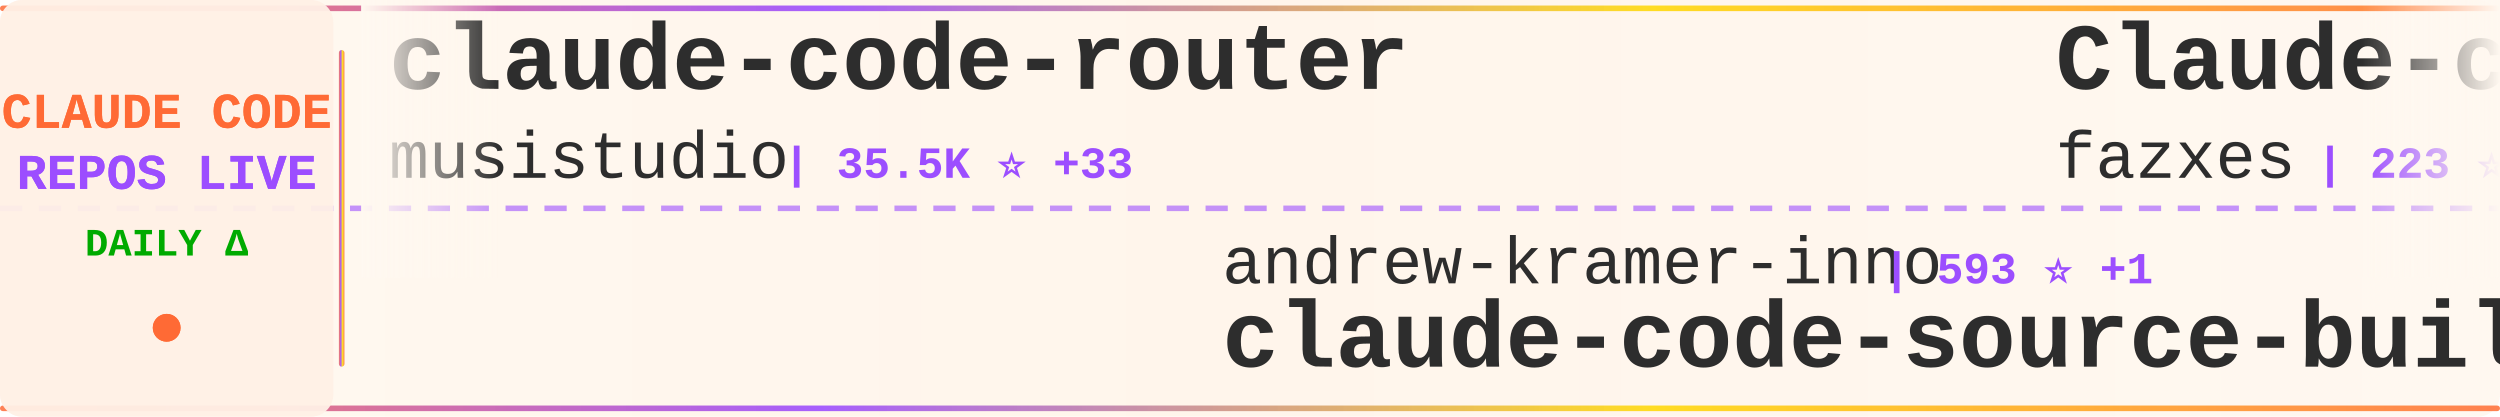
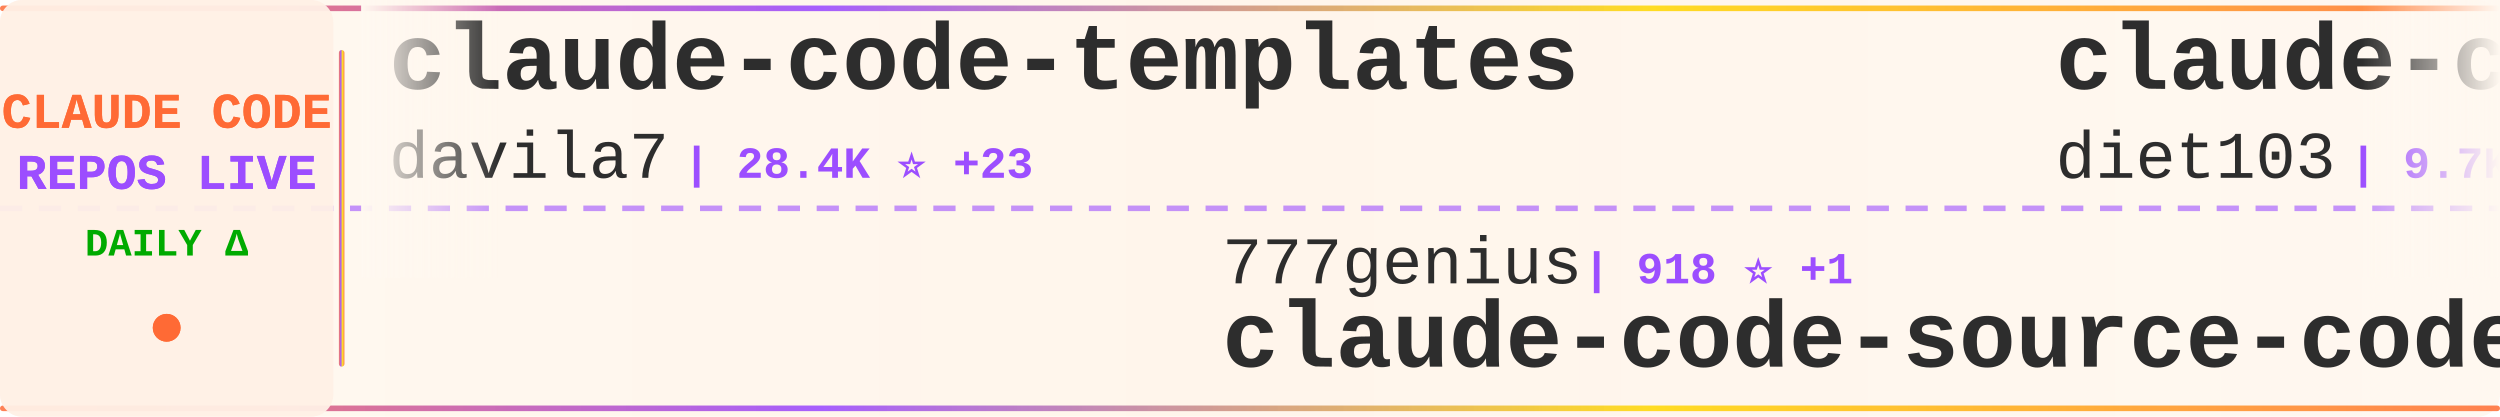
<svg xmlns="http://www.w3.org/2000/svg" width="900" height="150">
  <defs>
    <linearGradient id="tickerBg" x1="0%" y1="0%" x2="100%" y2="0%">
      <stop offset="0%" style="stop-color:#fff8f0;stop-opacity:0.98" />
      <stop offset="50%" style="stop-color:#fff5eb;stop-opacity:1" />
      <stop offset="100%" style="stop-color:#fff8f0;stop-opacity:0.98" />
    </linearGradient>
    <linearGradient id="borderGrad" x1="0%" y1="0%" x2="100%" y2="0%">
      <stop offset="0%" style="stop-color:#FF6B35;stop-opacity:0.85">
        <animate attributeName="stop-opacity" values="0.85;1;0.85" dur="2s" repeatCount="indefinite" />
      </stop>
      <stop offset="33%" style="stop-color:#9C4EFF;stop-opacity:0.9">
        <animate attributeName="stop-opacity" values="0.9;1;0.9" dur="2.2s" repeatCount="indefinite" />
      </stop>
      <stop offset="66%" style="stop-color:#FFD700;stop-opacity:0.85">
        <animate attributeName="stop-opacity" values="0.85;1;0.85" dur="1.8s" repeatCount="indefinite" />
      </stop>
      <stop offset="100%" style="stop-color:#FF6B35;stop-opacity:0.85">
        <animate attributeName="stop-opacity" values="0.85;1;0.85" dur="2s" repeatCount="indefinite" />
      </stop>
    </linearGradient>
    <filter id="textGlow">
      <feGaussianBlur stdDeviation="0.15" result="coloredBlur" />
      <feMerge>
        <feMergeNode in="coloredBlur" />
        <feMergeNode in="SourceGraphic" />
      </feMerge>
    </filter>
    <filter id="metricGlow">
      <feGaussianBlur stdDeviation="0.2" result="coloredBlur" />
      <feMerge>
        <feMergeNode in="coloredBlur" />
        <feMergeNode in="SourceGraphic" />
      </feMerge>
    </filter>
    <linearGradient id="leftFade" x1="0%" y1="0%" x2="100%" y2="0%">
      <stop offset="0%" style="stop-color:#fff8f0;stop-opacity:1" />
      <stop offset="100%" style="stop-color:#fff8f0;stop-opacity:0" />
    </linearGradient>
    <linearGradient id="rightFade" x1="0%" y1="0%" x2="100%" y2="0%">
      <stop offset="0%" style="stop-color:#fff8f0;stop-opacity:0" />
      <stop offset="100%" style="stop-color:#fff8f0;stop-opacity:1" />
    </linearGradient>
  </defs>
  <rect width="900" height="150" fill="url(#tickerBg)" rx="8" />
  <rect x="0" y="2" width="900" height="2" fill="url(#borderGrad)" rx="1" />
  <rect x="0" y="146" width="900" height="2" fill="url(#borderGrad)" rx="1" />
  <line x1="0" y1="75" x2="900" y2="75" stroke="#9C4EFF" stroke-width="2" stroke-dasharray="8 6" opacity="0.6" />
  <rect x="0" y="0" width="120" height="150" fill="#fff0e6" opacity="0.95" rx="8" />
  <text x="60" y="46" font-family="'Courier New', monospace" font-size="18" font-weight="bold" fill="#FF6B35" text-anchor="middle" filter="url(#textGlow)">
    CLAUDE CODE
  </text>
  <text x="60" y="68" font-family="'Courier New', monospace" font-size="18" font-weight="bold" fill="#9C4EFF" text-anchor="middle" filter="url(#textGlow)">
    REPOS LIVE
  </text>
  <text x="60" y="92" font-family="'Courier New', monospace" font-size="14" font-weight="bold" fill="#00aa00" text-anchor="middle">
    DAILY Δ
  </text>
  <circle cx="60" cy="118" r="5" fill="#FF6B35" filter="url(#metricGlow)">
    <animate attributeName="r" values="4;6;4" dur="1.5s" repeatCount="indefinite" />
    <animate attributeName="opacity" values="0.6;1;0.6" dur="1.5s" repeatCount="indefinite" />
  </circle>
  <rect x="122" y="18" width="2" height="114" fill="url(#borderGrad)" rx="1" />
  <clipPath id="tickerClip">
    <rect x="130" y="0" width="770" height="150" />
  </clipPath>
  <g clip-path="url(#tickerClip)">
    <g id="tickerItems">
      <animateTransform attributeName="transform" attributeType="XML" type="translate" from="0 0" to="-3000 0" dur="54s" repeatCount="indefinite" />
      <g transform="translate(0, 0)">
-         <text x="140" y="32" font-family="'Courier New', monospace" font-size="34" font-weight="bold" fill="#2d2d2d">claude-code-router</text>
-         <text x="140" y="64" font-family="'Courier New', monospace" font-size="24" font-weight="normal" fill="#2d2d2d" opacity="1.0">musistudio</text>
-         <text x="282" y="64" font-family="'Courier New', monospace" font-size="16" font-weight="bold" fill="#9C4EFF"> | 35.5K ⭐ +33</text>
+         <text x="140" y="32" font-family="'Courier New', monospace" font-size="34" font-weight="bold" fill="#2d2d2d">claude-code-templates</text>
+         <text x="140" y="64" font-family="'Courier New', monospace" font-size="24" font-weight="normal" fill="#2d2d2d" opacity="1.0">davila7</text>
+         <text x="246" y="64" font-family="'Courier New', monospace" font-size="16" font-weight="bold" fill="#9C4EFF"> | 28.4K ⭐ +23</text>
      </g>
      <g transform="translate(300, 0)">
-         <text x="140" y="102" font-family="'Courier New', monospace" font-size="24" font-weight="normal" fill="#2d2d2d" opacity="1.0">andrew-kramer-inno</text>
-         <text x="378" y="102" font-family="'Courier New', monospace" font-size="16" font-weight="bold" fill="#9C4EFF"> | 593 ⭐ +1</text>
-         <text x="140" y="132" font-family="'Courier New', monospace" font-size="34" font-weight="bold" fill="#2d2d2d">claude-code-source-build</text>
+         <text x="140" y="102" font-family="'Courier New', monospace" font-size="24" font-weight="normal" fill="#2d2d2d" opacity="1.0">777genius</text>
+         <text x="270" y="102" font-family="'Courier New', monospace" font-size="16" font-weight="bold" fill="#9C4EFF"> | 918 ⭐ +1</text>
+         <text x="140" y="132" font-family="'Courier New', monospace" font-size="34" font-weight="bold" fill="#2d2d2d">claude-code-source-code</text>
      </g>
      <g transform="translate(600, 0)">
-         <text x="140" y="32" font-family="'Courier New', monospace" font-size="34" font-weight="bold" fill="#2d2d2d">Claude-code</text>
-         <text x="140" y="64" font-family="'Courier New', monospace" font-size="24" font-weight="normal" fill="#2d2d2d" opacity="1.0">fazxes</text>
-         <text x="234" y="64" font-family="'Courier New', monospace" font-size="16" font-weight="bold" fill="#9C4EFF"> | 223 ⭐ +1</text>
+         <text x="140" y="32" font-family="'Courier New', monospace" font-size="34" font-weight="bold" fill="#2d2d2d">claude-code-infrastructu...</text>
+         <text x="140" y="64" font-family="'Courier New', monospace" font-size="24" font-weight="normal" fill="#2d2d2d" opacity="1.0">diet103</text>
+         <text x="246" y="64" font-family="'Courier New', monospace" font-size="16" font-weight="bold" fill="#9C4EFF"> | 9.7K ⭐ +4</text>
      </g>
      <g transform="translate(900, 0)">
-         <text x="140" y="102" font-family="'Courier New', monospace" font-size="24" font-weight="normal" fill="#2d2d2d" opacity="1.0">AprilNEA</text>
-         <text x="258" y="102" font-family="'Courier New', monospace" font-size="16" font-weight="bold" fill="#9C4EFF"> | 387 ⭐</text>
-         <text x="140" y="132" font-family="'Courier New', monospace" font-size="34" font-weight="bold" fill="#2d2d2d">claude-code-source</text>
+         <text x="140" y="102" font-family="'Courier New', monospace" font-size="24" font-weight="normal" fill="#2d2d2d" opacity="1.0">shareAI-lab</text>
+         <text x="294" y="102" font-family="'Courier New', monospace" font-size="16" font-weight="bold" fill="#9C4EFF"> | 69.4K ⭐ +208</text>
+         <text x="140" y="132" font-family="'Courier New', monospace" font-size="34" font-weight="bold" fill="#2d2d2d">learn-claude-code</text>
      </g>
      <g transform="translate(1200, 0)">
-         <text x="140" y="32" font-family="'Courier New', monospace" font-size="34" font-weight="bold" fill="#2d2d2d">ClaudeCode</text>
-         <text x="140" y="64" font-family="'Courier New', monospace" font-size="24" font-weight="normal" fill="#2d2d2d" opacity="1.0">guanshan</text>
-         <text x="258" y="64" font-family="'Courier New', monospace" font-size="16" font-weight="bold" fill="#9C4EFF"> | 61 ⭐</text>
+         <text x="140" y="32" font-family="'Courier New', monospace" font-size="34" font-weight="bold" fill="#2d2d2d">Claude-Code</text>
+         <text x="140" y="64" font-family="'Courier New', monospace" font-size="24" font-weight="normal" fill="#2d2d2d" opacity="1.0">pengchengneo</text>
+         <text x="306" y="64" font-family="'Courier New', monospace" font-size="16" font-weight="bold" fill="#9C4EFF"> | 1.6K ⭐ +2</text>
      </g>
      <g transform="translate(1500, 0)">
-         <text x="140" y="102" font-family="'Courier New', monospace" font-size="24" font-weight="normal" fill="#2d2d2d" opacity="1.0">KPR111</text>
-         <text x="234" y="102" font-family="'Courier New', monospace" font-size="16" font-weight="bold" fill="#9C4EFF"> | 18 ⭐</text>
-         <text x="140" y="132" font-family="'Courier New', monospace" font-size="34" font-weight="bold" fill="#2d2d2d">Claude-Code</text>
+         <text x="140" y="102" font-family="'Courier New', monospace" font-size="24" font-weight="normal" fill="#2d2d2d" opacity="1.0">anthropics</text>
+         <text x="282" y="102" font-family="'Courier New', monospace" font-size="16" font-weight="bold" fill="#9C4EFF"> | 890 ⭐ +2</text>
+         <text x="140" y="132" font-family="'Courier New', monospace" font-size="34" font-weight="bold" fill="#2d2d2d">claude-code-base-action</text>
      </g>
      <g transform="translate(1800, 0)">
-         <text x="140" y="32" font-family="'Courier New', monospace" font-size="34" font-weight="bold" fill="#2d2d2d">claude-code-system-promp...</text>
-         <text x="140" y="64" font-family="'Courier New', monospace" font-size="24" font-weight="normal" fill="#2d2d2d" opacity="1.0">Piebald-AI</text>
-         <text x="282" y="64" font-family="'Courier New', monospace" font-size="16" font-weight="bold" fill="#9C4EFF"> | 11.5K ⭐ +26</text>
+         <text x="140" y="32" font-family="'Courier New', monospace" font-size="34" font-weight="bold" fill="#2d2d2d">ClaudeCodeAgents</text>
+         <text x="140" y="64" font-family="'Courier New', monospace" font-size="24" font-weight="normal" fill="#2d2d2d" opacity="1.0">darcyegb</text>
+         <text x="258" y="64" font-family="'Courier New', monospace" font-size="16" font-weight="bold" fill="#9C4EFF"> | 739 ⭐ +2</text>
      </g>
      <g transform="translate(2100, 0)">
-         <text x="140" y="102" font-family="'Courier New', monospace" font-size="24" font-weight="normal" fill="#2d2d2d" opacity="1.0">diet103</text>
-         <text x="246" y="102" font-family="'Courier New', monospace" font-size="16" font-weight="bold" fill="#9C4EFF"> | 9.7K ⭐ +3</text>
-         <text x="140" y="132" font-family="'Courier New', monospace" font-size="34" font-weight="bold" fill="#2d2d2d">claude-code-infrastructu...</text>
+         <text x="140" y="102" font-family="'Courier New', monospace" font-size="24" font-weight="normal" fill="#2d2d2d" opacity="1.0">nicedreamzapp</text>
+         <text x="318" y="102" font-family="'Courier New', monospace" font-size="16" font-weight="bold" fill="#9C4EFF"> | 2.9K ⭐ +8</text>
+         <text x="140" y="132" font-family="'Courier New', monospace" font-size="34" font-weight="bold" fill="#2d2d2d">claude-code-local</text>
      </g>
      <g transform="translate(2400, 0)">
-         <text x="140" y="32" font-family="'Courier New', monospace" font-size="34" font-weight="bold" fill="#2d2d2d">Auto-claude-code-researc...</text>
-         <text x="140" y="64" font-family="'Courier New', monospace" font-size="24" font-weight="normal" fill="#2d2d2d" opacity="1.0">wanshuiyin</text>
-         <text x="282" y="64" font-family="'Courier New', monospace" font-size="16" font-weight="bold" fill="#9C4EFF"> | 12.9K ⭐ +48</text>
+         <text x="140" y="32" font-family="'Courier New', monospace" font-size="34" font-weight="bold" fill="#2d2d2d">claude-code-source</text>
+         <text x="140" y="64" font-family="'Courier New', monospace" font-size="24" font-weight="normal" fill="#2d2d2d" opacity="1.0">hangsman</text>
+         <text x="258" y="64" font-family="'Courier New', monospace" font-size="16" font-weight="bold" fill="#9C4EFF"> | 787 ⭐</text>
      </g>
      <g transform="translate(2700, 0)">
-         <text x="140" y="102" font-family="'Courier New', monospace" font-size="24" font-weight="normal" fill="#2d2d2d" opacity="1.0">OrcaWhisper</text>
-         <text x="294" y="102" font-family="'Courier New', monospace" font-size="16" font-weight="bold" fill="#9C4EFF"> | 80 ⭐</text>
-         <text x="140" y="132" font-family="'Courier New', monospace" font-size="34" font-weight="bold" fill="#2d2d2d">Claude-Code</text>
+         <text x="140" y="102" font-family="'Courier New', monospace" font-size="24" font-weight="normal" fill="#2d2d2d" opacity="1.0">centminmod</text>
+         <text x="282" y="102" font-family="'Courier New', monospace" font-size="16" font-weight="bold" fill="#9C4EFF"> | 2.4K ⭐ +1</text>
+         <text x="140" y="132" font-family="'Courier New', monospace" font-size="34" font-weight="bold" fill="#2d2d2d">my-claude-code-setup</text>
      </g>
      <g transform="translate(3000, 0)">
-         <text x="140" y="32" font-family="'Courier New', monospace" font-size="34" font-weight="bold" fill="#2d2d2d">claude-code-router</text>
-         <text x="140" y="64" font-family="'Courier New', monospace" font-size="24" font-weight="normal" fill="#2d2d2d" opacity="1.0">musistudio</text>
-         <text x="282" y="64" font-family="'Courier New', monospace" font-size="16" font-weight="bold" fill="#9C4EFF"> | 35.5K ⭐ +33</text>
+         <text x="140" y="32" font-family="'Courier New', monospace" font-size="34" font-weight="bold" fill="#2d2d2d">claude-code-templates</text>
+         <text x="140" y="64" font-family="'Courier New', monospace" font-size="24" font-weight="normal" fill="#2d2d2d" opacity="1.0">davila7</text>
+         <text x="246" y="64" font-family="'Courier New', monospace" font-size="16" font-weight="bold" fill="#9C4EFF"> | 28.4K ⭐ +23</text>
      </g>
      <g transform="translate(3300, 0)">
-         <text x="140" y="102" font-family="'Courier New', monospace" font-size="24" font-weight="normal" fill="#2d2d2d" opacity="1.0">andrew-kramer-inno</text>
-         <text x="378" y="102" font-family="'Courier New', monospace" font-size="16" font-weight="bold" fill="#9C4EFF"> | 593 ⭐ +1</text>
-         <text x="140" y="132" font-family="'Courier New', monospace" font-size="34" font-weight="bold" fill="#2d2d2d">claude-code-source-build</text>
+         <text x="140" y="102" font-family="'Courier New', monospace" font-size="24" font-weight="normal" fill="#2d2d2d" opacity="1.0">777genius</text>
+         <text x="270" y="102" font-family="'Courier New', monospace" font-size="16" font-weight="bold" fill="#9C4EFF"> | 918 ⭐ +1</text>
+         <text x="140" y="132" font-family="'Courier New', monospace" font-size="34" font-weight="bold" fill="#2d2d2d">claude-code-source-code</text>
      </g>
      <g transform="translate(3600, 0)">
-         <text x="140" y="32" font-family="'Courier New', monospace" font-size="34" font-weight="bold" fill="#2d2d2d">Claude-code</text>
-         <text x="140" y="64" font-family="'Courier New', monospace" font-size="24" font-weight="normal" fill="#2d2d2d" opacity="1.0">fazxes</text>
-         <text x="234" y="64" font-family="'Courier New', monospace" font-size="16" font-weight="bold" fill="#9C4EFF"> | 223 ⭐ +1</text>
+         <text x="140" y="32" font-family="'Courier New', monospace" font-size="34" font-weight="bold" fill="#2d2d2d">claude-code-infrastructu...</text>
+         <text x="140" y="64" font-family="'Courier New', monospace" font-size="24" font-weight="normal" fill="#2d2d2d" opacity="1.0">diet103</text>
+         <text x="246" y="64" font-family="'Courier New', monospace" font-size="16" font-weight="bold" fill="#9C4EFF"> | 9.7K ⭐ +4</text>
      </g>
      <g transform="translate(3900, 0)">
-         <text x="140" y="102" font-family="'Courier New', monospace" font-size="24" font-weight="normal" fill="#2d2d2d" opacity="1.0">AprilNEA</text>
-         <text x="258" y="102" font-family="'Courier New', monospace" font-size="16" font-weight="bold" fill="#9C4EFF"> | 387 ⭐</text>
-         <text x="140" y="132" font-family="'Courier New', monospace" font-size="34" font-weight="bold" fill="#2d2d2d">claude-code-source</text>
+         <text x="140" y="102" font-family="'Courier New', monospace" font-size="24" font-weight="normal" fill="#2d2d2d" opacity="1.0">shareAI-lab</text>
+         <text x="294" y="102" font-family="'Courier New', monospace" font-size="16" font-weight="bold" fill="#9C4EFF"> | 69.4K ⭐ +208</text>
+         <text x="140" y="132" font-family="'Courier New', monospace" font-size="34" font-weight="bold" fill="#2d2d2d">learn-claude-code</text>
      </g>
    </g>
  </g>
  <rect x="130" y="0" width="50" height="100" fill="url(#leftFade)" />
  <rect x="850" y="0" width="50" height="100" fill="url(#rightFade)" />
</svg>
